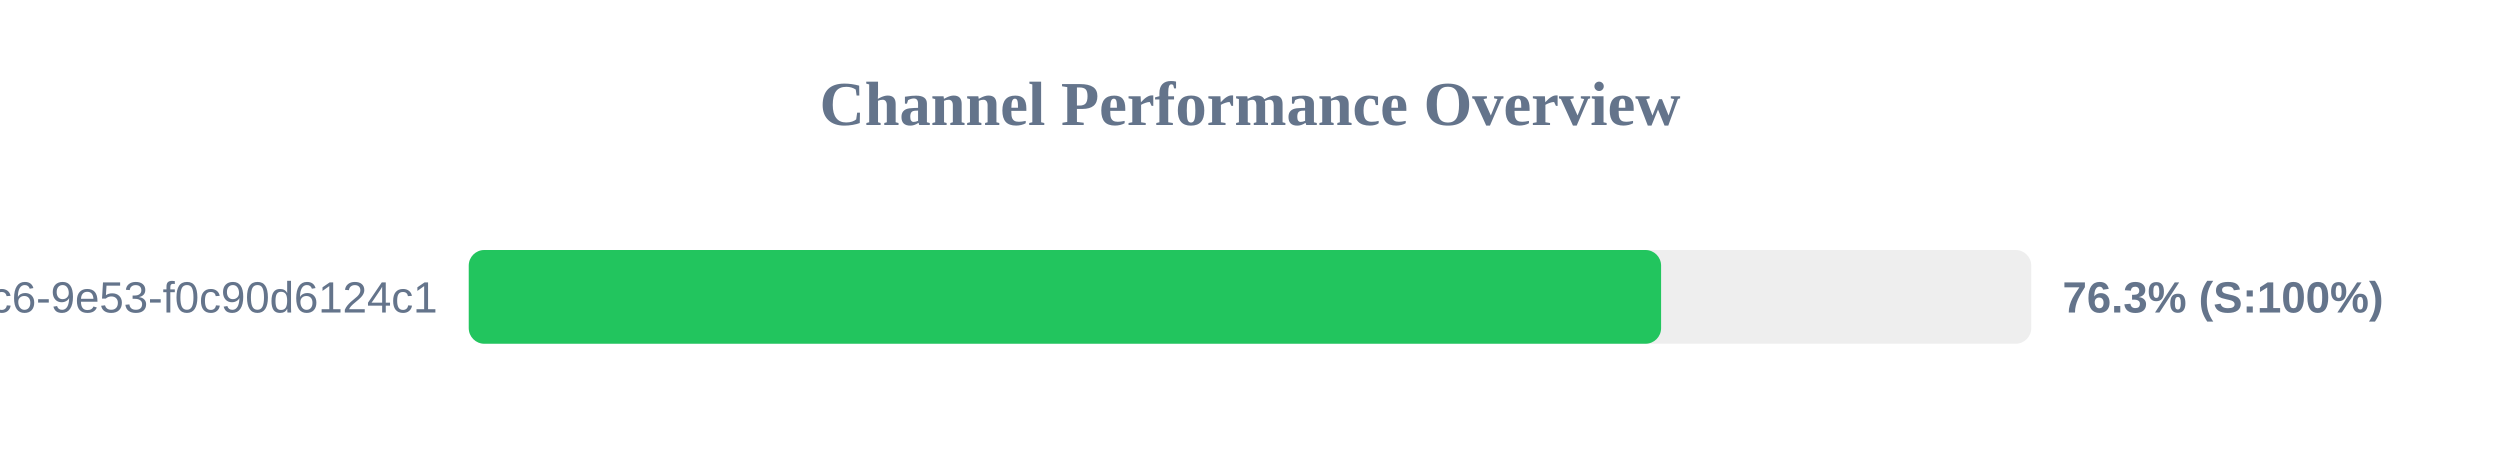
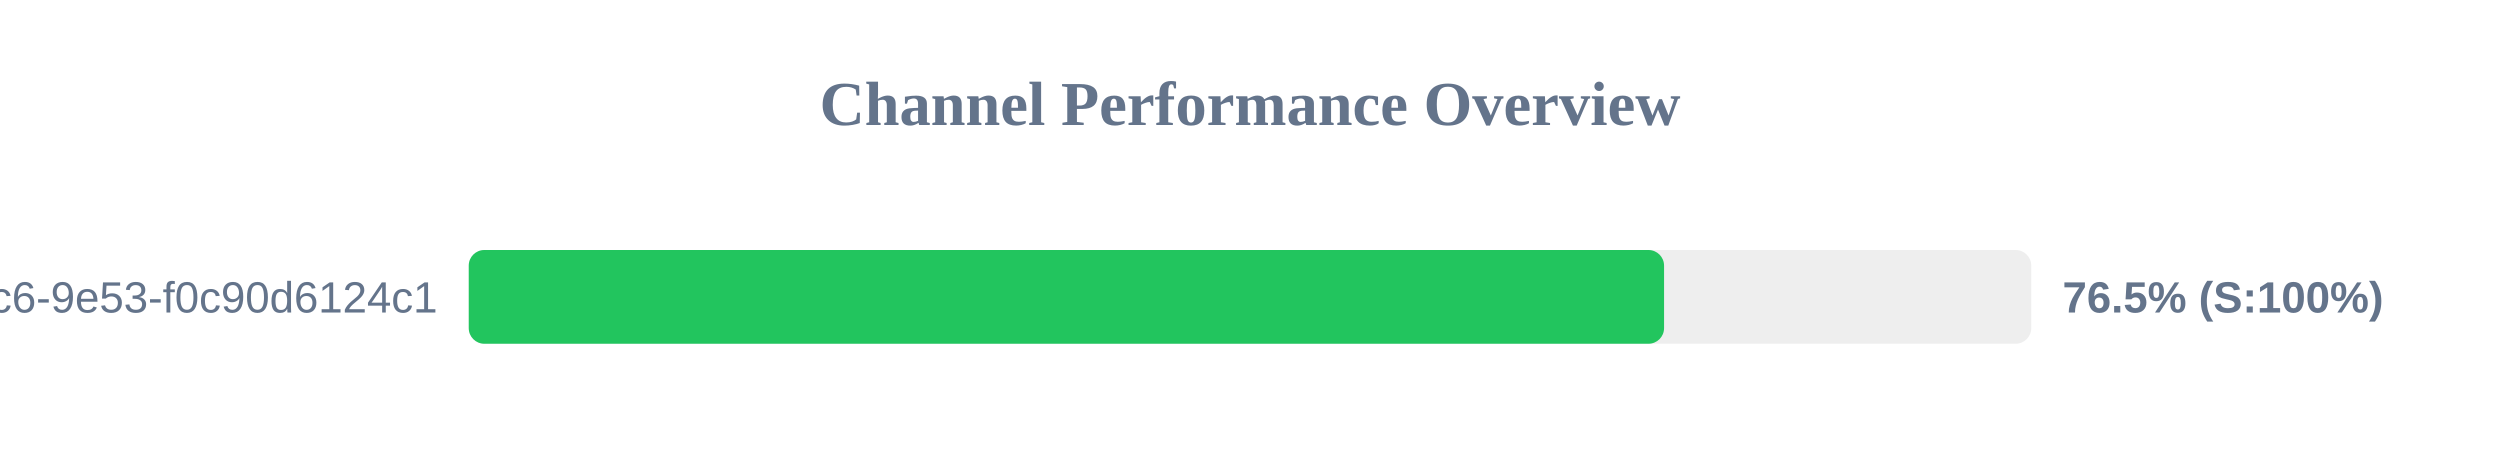
<svg xmlns="http://www.w3.org/2000/svg" width="800" height="150" version="1.1">
  <style>
        .row { font: 14px Arial; fill: #64748b; }
        .score { font: bold 14px Arial; fill: #64748b; }
    </style>
  <text x="400" y="40" text-anchor="middle" font-size="20px" font-weight="bold" fill="#64748b">Channel Performance Overview</text>
  <rect x="150" y="80" width="500" height="30" fill="#eee" rx="5" />
-   <rect x="150" y="80" width="381.55" height="30" fill="#22c55e" rx="5" />
+   <rect x="150" y="80" width="382.5" height="30" fill="#22c55e" rx="5" />
  <text x="140" y="100" text-anchor="end" class="row">?uuid=4685eb2a-5ddb-4dc6-9e53-f0c90d6124c1</text>
-   <text x="660" y="100" text-anchor="start" class="score">76.3% (S:100%)</text>
+   <text x="660" y="100" text-anchor="start" class="score">76.5% (S:100%)</text>
</svg>
